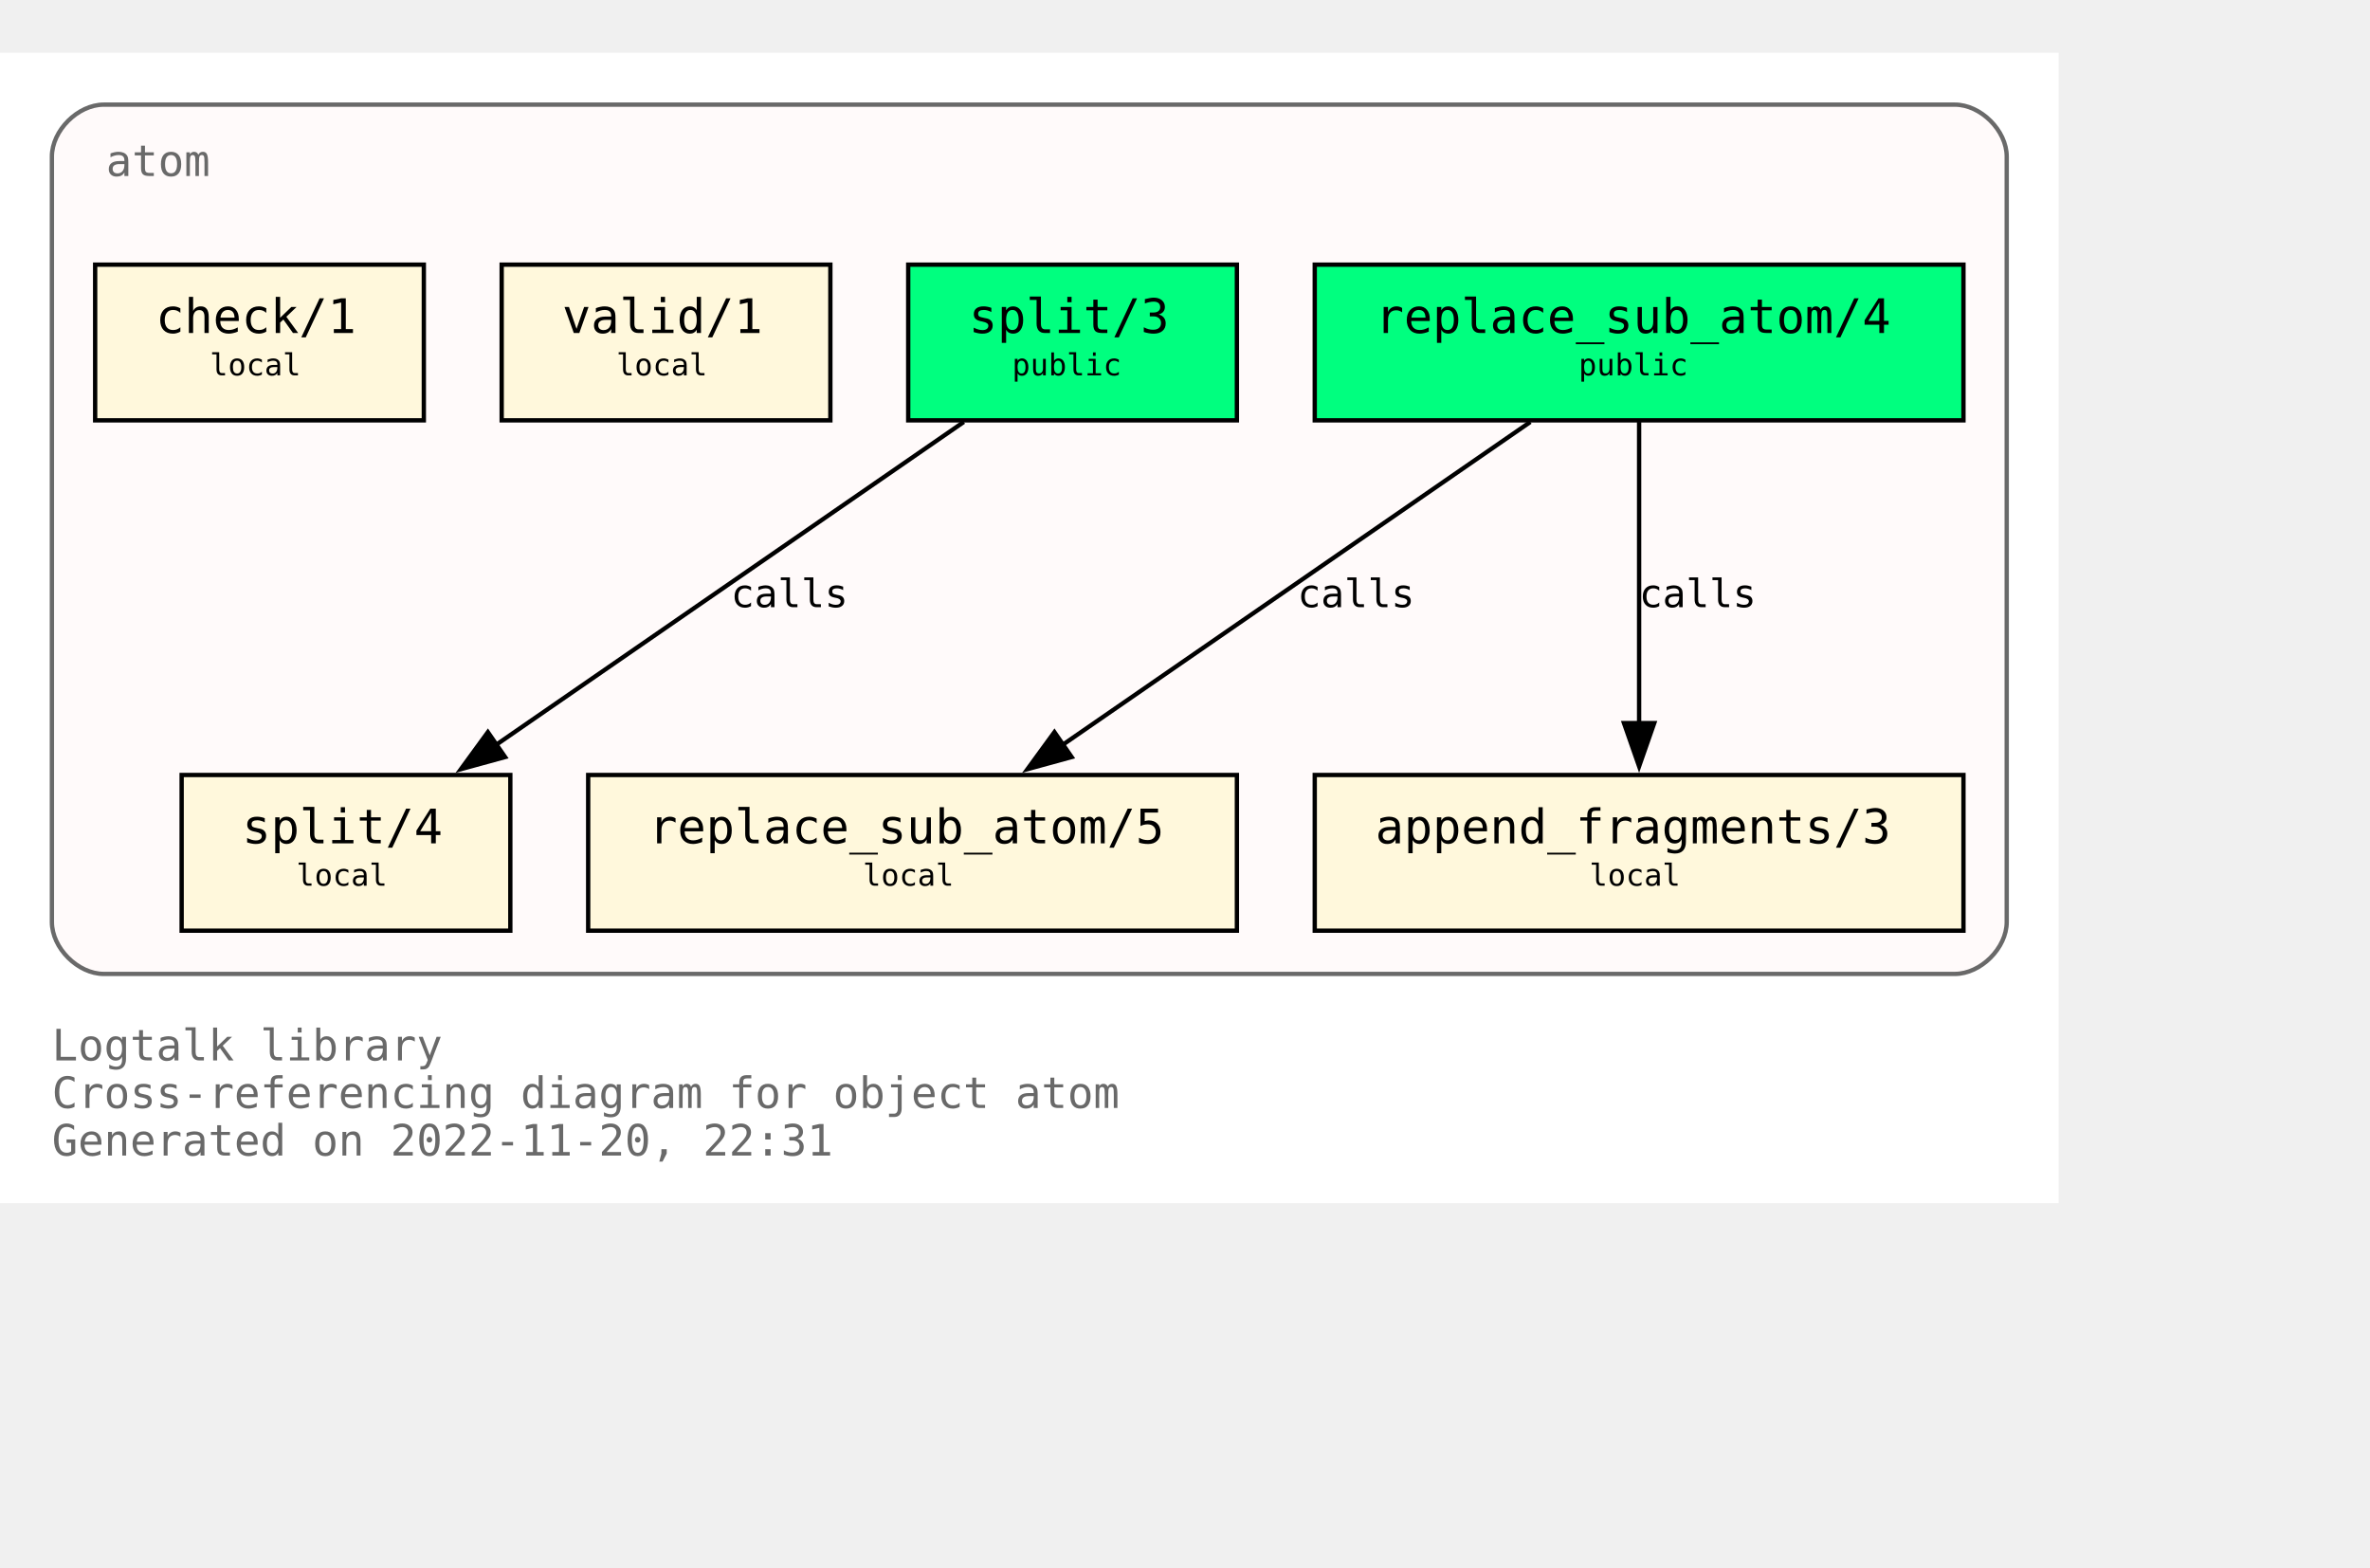
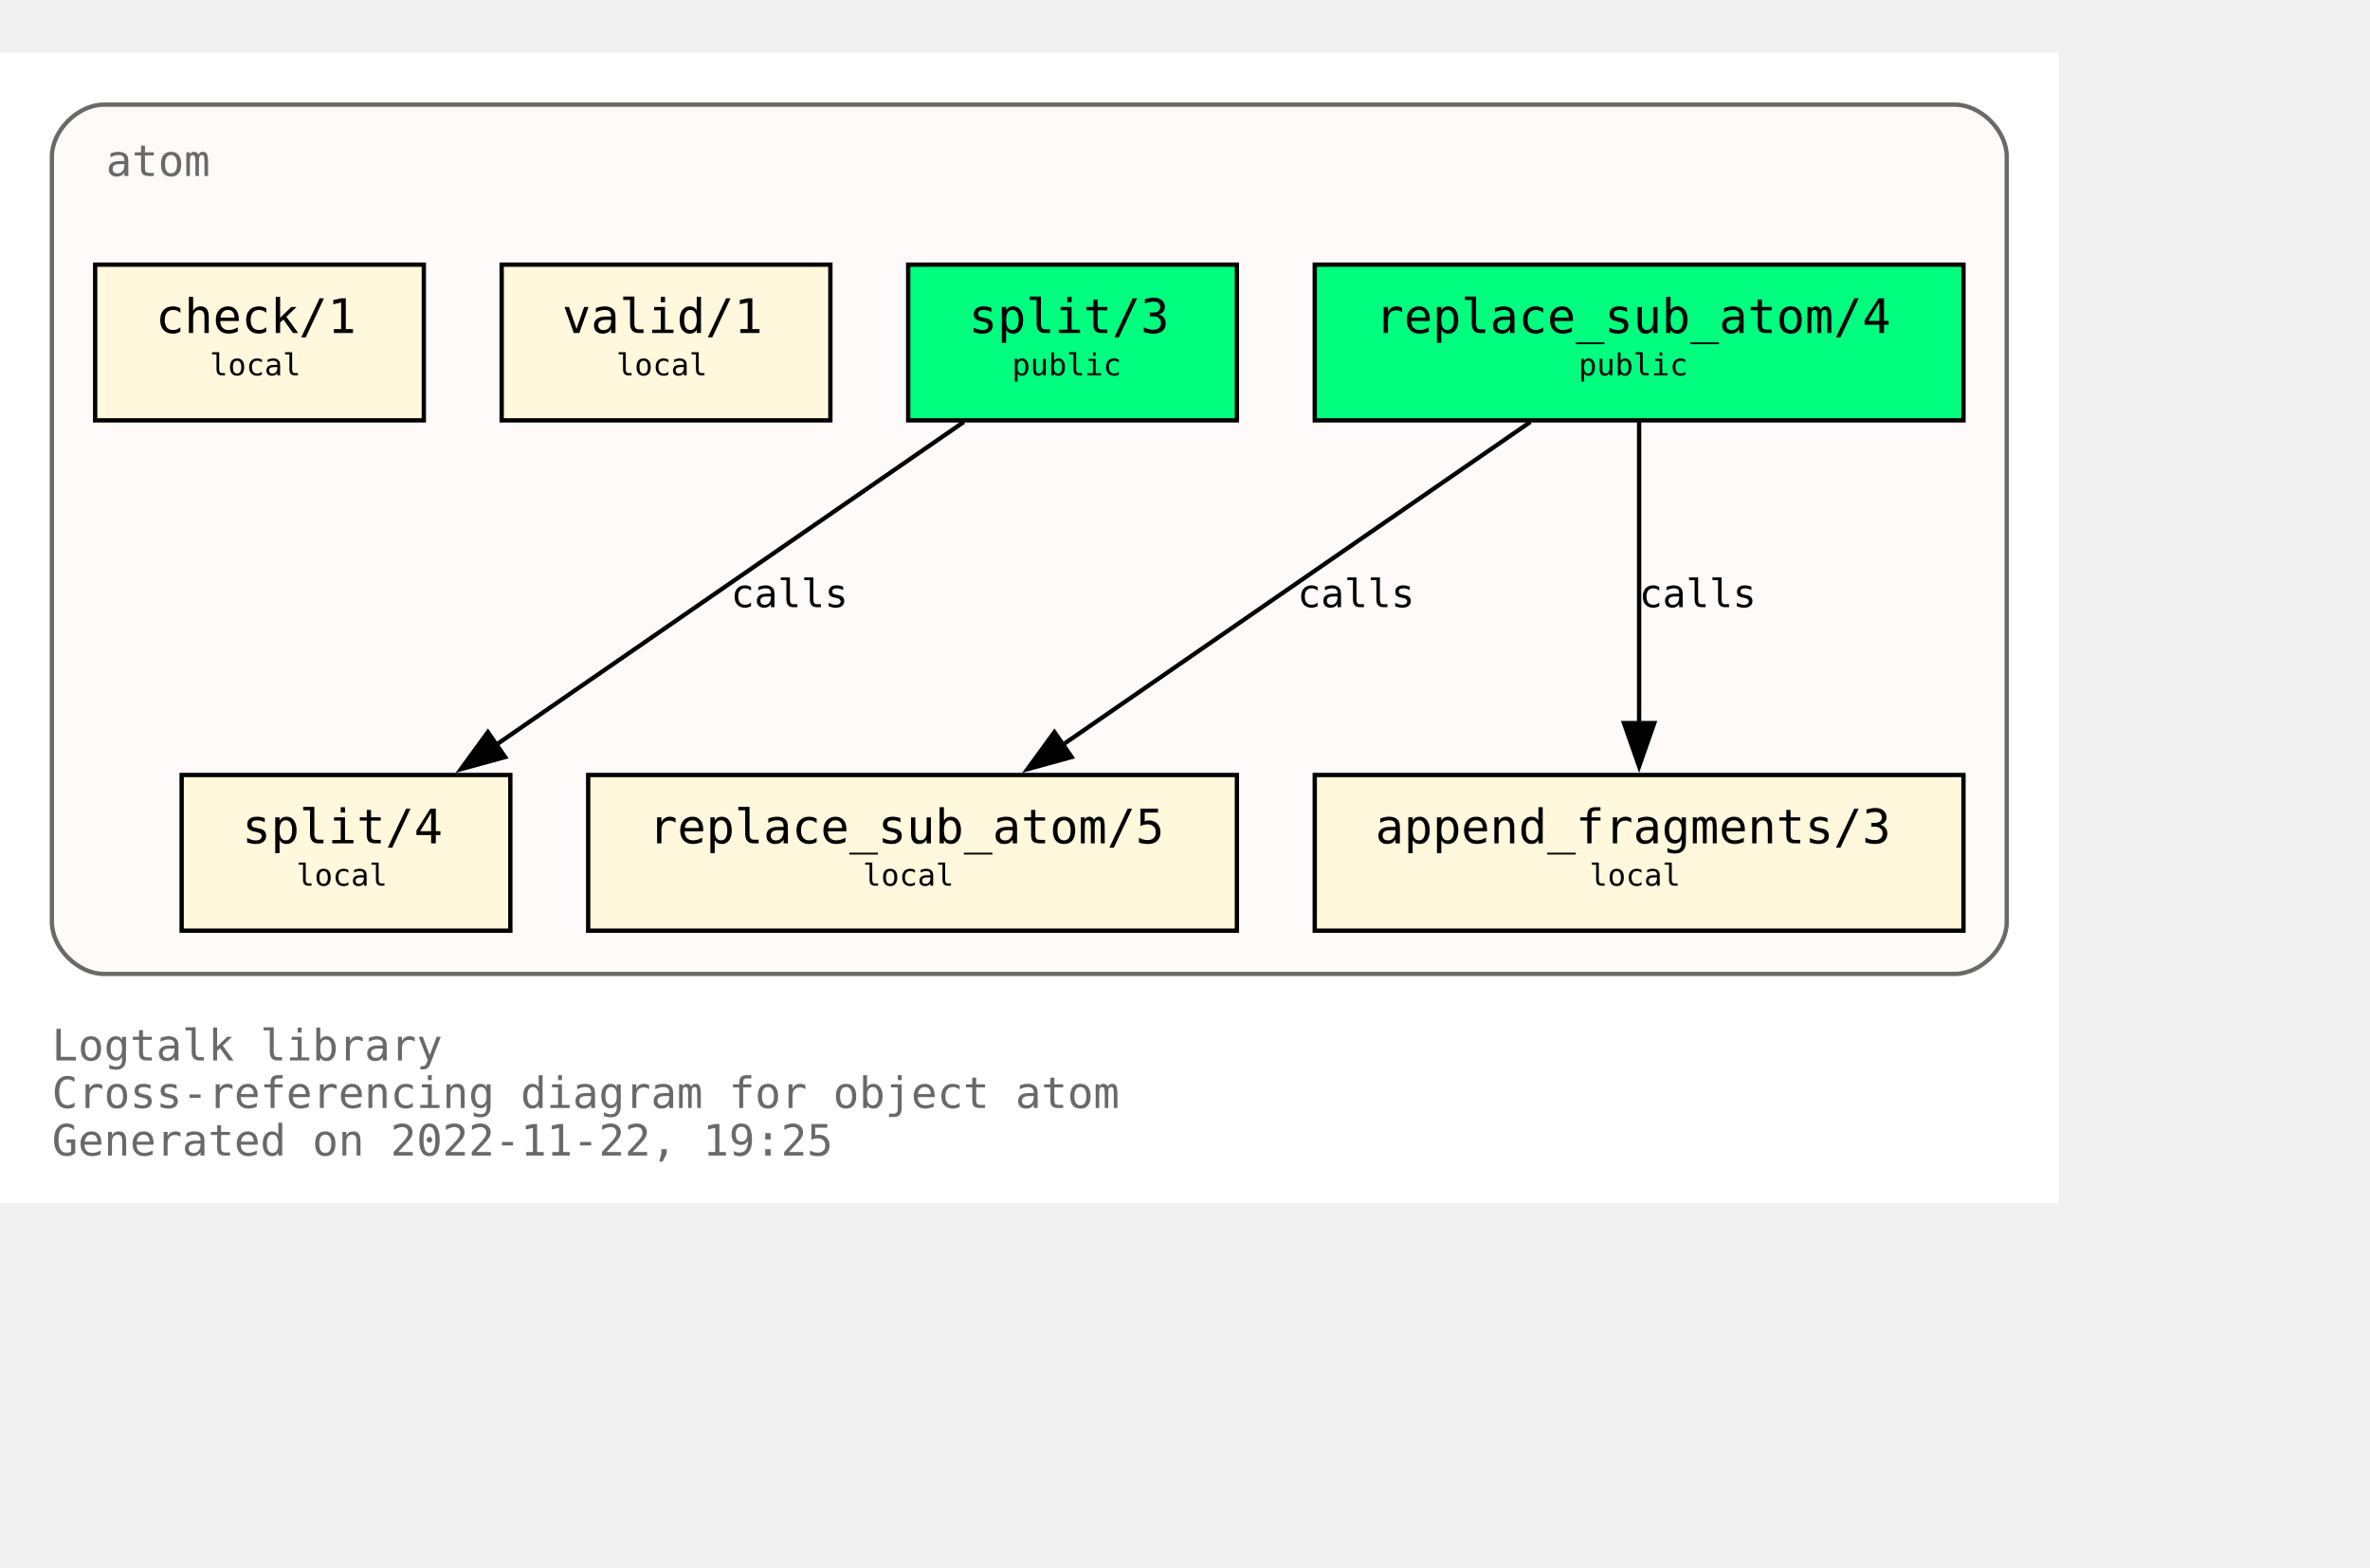
<svg xmlns="http://www.w3.org/2000/svg" xmlns:xlink="http://www.w3.org/1999/xlink" width="620pt" height="410pt" viewBox="72.00 72.00 548.00 338.00">
  <g id="graph0" class="graph" transform="scale(1 1) rotate(0) translate(76 334)">
    <polygon fill="white" stroke="none" points="-4,4 -4,-262 472,-262 472,4 -4,4" />
    <text text-anchor="start" x="8" y="-29" font-family="Monospace" font-size="10.00" fill="dimgray">Logtalk library</text>
    <text text-anchor="start" x="8" y="-18" font-family="Monospace" font-size="10.00" fill="dimgray">Cross-referencing diagram for object atom</text>
-     <text text-anchor="start" x="8" y="-7" font-family="Monospace" font-size="10.00" fill="dimgray">Generated on 2022-11-20, 22:31</text>
+     <text text-anchor="start" x="8" y="-7" font-family="Monospace" font-size="10.00" fill="dimgray">Generated on 2022-11-22, 19:25</text>
    <g id="clust1" class="cluster">
      <g id="a_clust1">
        <a xlink:title="atom">
          <path fill="snow" stroke="dimgray" d="M20,-49C20,-49 448,-49 448,-49 454,-49 460,-55 460,-61 460,-61 460,-238 460,-238 460,-244 454,-250 448,-250 448,-250 20,-250 20,-250 14,-250 8,-244 8,-238 8,-238 8,-61 8,-61 8,-55 14,-49 20,-49" />
          <g id="a_clust1_0">
-             <a xlink:href="https://github.com/LogtalkDotOrg/logtalk3/tree/9d2e203f99d6371ad2fee8673d5e90093729a428/library/types/atom.lgt" xlink:title="https://github.com/LogtalkDotOrg/logtalk3/tree/9d2e203f99d6371ad2fee8673d5e90093729a428/library/types/atom.lgt">
+             <a xlink:href="https://github.com/LogtalkDotOrg/logtalk3/tree/93a8e9159871681b57737c0397e583884154f241/library/types/atom.lgt" xlink:title="https://github.com/LogtalkDotOrg/logtalk3/tree/93a8e9159871681b57737c0397e583884154f241/library/types/atom.lgt">
              <text text-anchor="start" x="20.5" y="-233.5" font-family="Monospace" font-size="10.00" fill="dimgray">atom</text>
            </a>
          </g>
        </a>
      </g>
    </g>
    <g id="node1" class="node">
      <g id="a_node1">
-         <a xlink:href="https://github.com/LogtalkDotOrg/logtalk3/tree/9d2e203f99d6371ad2fee8673d5e90093729a428/library/types/atom.lgt#L32" xlink:title="https://github.com/LogtalkDotOrg/logtalk3/tree/9d2e203f99d6371ad2fee8673d5e90093729a428/library/types/atom.lgt#L32">
+         <a xlink:href="https://github.com/LogtalkDotOrg/logtalk3/tree/93a8e9159871681b57737c0397e583884154f241/library/types/atom.lgt#L32" xlink:title="https://github.com/LogtalkDotOrg/logtalk3/tree/93a8e9159871681b57737c0397e583884154f241/library/types/atom.lgt#L32">
          <polygon fill="springgreen" stroke="black" points="450,-213 300,-213 300,-177 450,-177 450,-213" />
          <text text-anchor="start" x="308" y="-197.8" font-family="Monospace" font-size="9.00"> </text>
          <text text-anchor="start" x="314" y="-197.2" font-family="Monospace" font-size="11.00">replace_sub_atom/4</text>
          <text text-anchor="start" x="436" y="-197.8" font-family="Monospace" font-size="9.00"> </text>
          <text text-anchor="start" x="308" y="-186.8" font-family="Monospace" font-size="9.00"> </text>
          <text text-anchor="start" x="361" y="-187.4" font-family="Monospace" font-size="7.00">public</text>
          <text text-anchor="start" x="436" y="-186.8" font-family="Monospace" font-size="9.00"> </text>
        </a>
      </g>
    </g>
    <g id="node4" class="node">
      <g id="a_node4">
-         <a xlink:href="https://github.com/LogtalkDotOrg/logtalk3/tree/9d2e203f99d6371ad2fee8673d5e90093729a428/library/types/atom.lgt#L54" xlink:title="https://github.com/LogtalkDotOrg/logtalk3/tree/9d2e203f99d6371ad2fee8673d5e90093729a428/library/types/atom.lgt#L54">
+         <a xlink:href="https://github.com/LogtalkDotOrg/logtalk3/tree/93a8e9159871681b57737c0397e583884154f241/library/types/atom.lgt#L54" xlink:title="https://github.com/LogtalkDotOrg/logtalk3/tree/93a8e9159871681b57737c0397e583884154f241/library/types/atom.lgt#L54">
          <polygon fill="cornsilk" stroke="black" points="282,-95 132,-95 132,-59 282,-59 282,-95" />
          <text text-anchor="start" x="140" y="-79.8" font-family="Monospace" font-size="9.00"> </text>
          <text text-anchor="start" x="146" y="-79.2" font-family="Monospace" font-size="11.00">replace_sub_atom/5</text>
          <text text-anchor="start" x="268" y="-79.8" font-family="Monospace" font-size="9.00"> </text>
          <text text-anchor="start" x="140" y="-68.8" font-family="Monospace" font-size="9.00"> </text>
          <text text-anchor="start" x="195.5" y="-69.4" font-family="Monospace" font-size="7.00">local</text>
          <text text-anchor="start" x="268" y="-68.8" font-family="Monospace" font-size="9.00"> </text>
        </a>
      </g>
    </g>
    <g id="edge1" class="edge">
      <g id="a_edge1">
-         <a xlink:href="https://github.com/LogtalkDotOrg/logtalk3/tree/9d2e203f99d6371ad2fee8673d5e90093729a428/library/types/atom.lgt#L46" xlink:title="calls">
+         <a xlink:href="https://github.com/LogtalkDotOrg/logtalk3/tree/93a8e9159871681b57737c0397e583884154f241/library/types/atom.lgt#L46" xlink:title="calls">
          <path fill="none" stroke="black" d="M349.85,-176.63C321.02,-156.73 273.62,-124 241.39,-101.75" />
          <polygon fill="black" stroke="black" points="243.79,-99.15 233.57,-96.35 239.81,-104.91 243.79,-99.15" />
        </a>
      </g>
      <g id="a_edge1-label">
-         <a xlink:href="https://github.com/LogtalkDotOrg/logtalk3/tree/9d2e203f99d6371ad2fee8673d5e90093729a428/library/types/atom.lgt#L46" xlink:title="https://github.com/LogtalkDotOrg/logtalk3/tree/9d2e203f99d6371ad2fee8673d5e90093729a428/library/types/atom.lgt#L46">
+         <a xlink:href="https://github.com/LogtalkDotOrg/logtalk3/tree/93a8e9159871681b57737c0397e583884154f241/library/types/atom.lgt#L46" xlink:title="https://github.com/LogtalkDotOrg/logtalk3/tree/93a8e9159871681b57737c0397e583884154f241/library/types/atom.lgt#L46">
          <text text-anchor="start" x="296" y="-133.8" font-family="Monospace" font-size="9.00">calls</text>
        </a>
      </g>
    </g>
    <g id="node5" class="node">
      <g id="a_node5">
-         <a xlink:href="https://github.com/LogtalkDotOrg/logtalk3/tree/9d2e203f99d6371ad2fee8673d5e90093729a428/library/types/atom.lgt#L65" xlink:title="https://github.com/LogtalkDotOrg/logtalk3/tree/9d2e203f99d6371ad2fee8673d5e90093729a428/library/types/atom.lgt#L65">
+         <a xlink:href="https://github.com/LogtalkDotOrg/logtalk3/tree/93a8e9159871681b57737c0397e583884154f241/library/types/atom.lgt#L65" xlink:title="https://github.com/LogtalkDotOrg/logtalk3/tree/93a8e9159871681b57737c0397e583884154f241/library/types/atom.lgt#L65">
          <polygon fill="cornsilk" stroke="black" points="450,-95 300,-95 300,-59 450,-59 450,-95" />
          <text text-anchor="start" x="308" y="-79.8" font-family="Monospace" font-size="9.00"> </text>
          <text text-anchor="start" x="314" y="-79.2" font-family="Monospace" font-size="11.00">append_fragments/3</text>
          <text text-anchor="start" x="436" y="-79.8" font-family="Monospace" font-size="9.00"> </text>
          <text text-anchor="start" x="308" y="-68.8" font-family="Monospace" font-size="9.00"> </text>
          <text text-anchor="start" x="363.5" y="-69.4" font-family="Monospace" font-size="7.00">local</text>
          <text text-anchor="start" x="436" y="-68.8" font-family="Monospace" font-size="9.00"> </text>
        </a>
      </g>
    </g>
    <g id="edge2" class="edge">
      <g id="a_edge2">
-         <a xlink:href="https://github.com/LogtalkDotOrg/logtalk3/tree/9d2e203f99d6371ad2fee8673d5e90093729a428/library/types/atom.lgt#L46" xlink:title="calls">
+         <a xlink:href="https://github.com/LogtalkDotOrg/logtalk3/tree/93a8e9159871681b57737c0397e583884154f241/library/types/atom.lgt#L46" xlink:title="calls">
          <path fill="none" stroke="black" d="M375,-176.63C375,-158.18 375,-128.7 375,-106.77" />
          <polygon fill="black" stroke="black" points="378.5,-107 375,-97 371.5,-107 378.5,-107" />
        </a>
      </g>
      <g id="a_edge2-label">
-         <a xlink:href="https://github.com/LogtalkDotOrg/logtalk3/tree/9d2e203f99d6371ad2fee8673d5e90093729a428/library/types/atom.lgt#L46" xlink:title="https://github.com/LogtalkDotOrg/logtalk3/tree/9d2e203f99d6371ad2fee8673d5e90093729a428/library/types/atom.lgt#L46">
+         <a xlink:href="https://github.com/LogtalkDotOrg/logtalk3/tree/93a8e9159871681b57737c0397e583884154f241/library/types/atom.lgt#L46" xlink:title="https://github.com/LogtalkDotOrg/logtalk3/tree/93a8e9159871681b57737c0397e583884154f241/library/types/atom.lgt#L46">
          <text text-anchor="start" x="375" y="-133.8" font-family="Monospace" font-size="9.00">calls</text>
        </a>
      </g>
    </g>
    <g id="node2" class="node">
      <g id="a_node2">
-         <a xlink:href="https://github.com/LogtalkDotOrg/logtalk3/tree/9d2e203f99d6371ad2fee8673d5e90093729a428/library/types/atom.lgt#L39" xlink:title="https://github.com/LogtalkDotOrg/logtalk3/tree/9d2e203f99d6371ad2fee8673d5e90093729a428/library/types/atom.lgt#L39">
+         <a xlink:href="https://github.com/LogtalkDotOrg/logtalk3/tree/93a8e9159871681b57737c0397e583884154f241/library/types/atom.lgt#L39" xlink:title="https://github.com/LogtalkDotOrg/logtalk3/tree/93a8e9159871681b57737c0397e583884154f241/library/types/atom.lgt#L39">
          <polygon fill="springgreen" stroke="black" points="282,-213 206,-213 206,-177 282,-177 282,-213" />
          <text text-anchor="start" x="214" y="-197.8" font-family="Monospace" font-size="9.00"> </text>
          <text text-anchor="start" x="220" y="-197.2" font-family="Monospace" font-size="11.00">split/3</text>
          <text text-anchor="start" x="268" y="-197.8" font-family="Monospace" font-size="9.00"> </text>
          <text text-anchor="start" x="214" y="-186.8" font-family="Monospace" font-size="9.00"> </text>
          <text text-anchor="start" x="230" y="-187.4" font-family="Monospace" font-size="7.00">public</text>
          <text text-anchor="start" x="268" y="-186.8" font-family="Monospace" font-size="9.00"> </text>
        </a>
      </g>
    </g>
    <g id="node6" class="node">
      <g id="a_node6">
-         <a xlink:href="https://github.com/LogtalkDotOrg/logtalk3/tree/9d2e203f99d6371ad2fee8673d5e90093729a428/library/types/atom.lgt#L77" xlink:title="https://github.com/LogtalkDotOrg/logtalk3/tree/9d2e203f99d6371ad2fee8673d5e90093729a428/library/types/atom.lgt#L77">
+         <a xlink:href="https://github.com/LogtalkDotOrg/logtalk3/tree/93a8e9159871681b57737c0397e583884154f241/library/types/atom.lgt#L77" xlink:title="https://github.com/LogtalkDotOrg/logtalk3/tree/93a8e9159871681b57737c0397e583884154f241/library/types/atom.lgt#L77">
          <polygon fill="cornsilk" stroke="black" points="114,-95 38,-95 38,-59 114,-59 114,-95" />
          <text text-anchor="start" x="46" y="-79.8" font-family="Monospace" font-size="9.00"> </text>
          <text text-anchor="start" x="52" y="-79.2" font-family="Monospace" font-size="11.00">split/4</text>
          <text text-anchor="start" x="100" y="-79.8" font-family="Monospace" font-size="9.00"> </text>
          <text text-anchor="start" x="46" y="-68.8" font-family="Monospace" font-size="9.00"> </text>
          <text text-anchor="start" x="64.5" y="-69.4" font-family="Monospace" font-size="7.00">local</text>
          <text text-anchor="start" x="100" y="-68.8" font-family="Monospace" font-size="9.00"> </text>
        </a>
      </g>
    </g>
    <g id="edge3" class="edge">
      <g id="a_edge3">
-         <a xlink:href="https://github.com/LogtalkDotOrg/logtalk3/tree/9d2e203f99d6371ad2fee8673d5e90093729a428/library/types/atom.lgt#L70" xlink:title="calls">
+         <a xlink:href="https://github.com/LogtalkDotOrg/logtalk3/tree/93a8e9159871681b57737c0397e583884154f241/library/types/atom.lgt#L70" xlink:title="calls">
          <path fill="none" stroke="black" d="M218.85,-176.63C190.02,-156.73 142.62,-124 110.39,-101.75" />
          <polygon fill="black" stroke="black" points="112.79,-99.15 102.57,-96.35 108.81,-104.91 112.79,-99.15" />
        </a>
      </g>
      <g id="a_edge3-label">
-         <a xlink:href="https://github.com/LogtalkDotOrg/logtalk3/tree/9d2e203f99d6371ad2fee8673d5e90093729a428/library/types/atom.lgt#L70" xlink:title="https://github.com/LogtalkDotOrg/logtalk3/tree/9d2e203f99d6371ad2fee8673d5e90093729a428/library/types/atom.lgt#L70">
+         <a xlink:href="https://github.com/LogtalkDotOrg/logtalk3/tree/93a8e9159871681b57737c0397e583884154f241/library/types/atom.lgt#L70" xlink:title="https://github.com/LogtalkDotOrg/logtalk3/tree/93a8e9159871681b57737c0397e583884154f241/library/types/atom.lgt#L70">
          <text text-anchor="start" x="165" y="-133.8" font-family="Monospace" font-size="9.00">calls</text>
        </a>
      </g>
    </g>
    <g id="node3" class="node">
      <g id="a_node3">
-         <a xlink:href="https://github.com/LogtalkDotOrg/logtalk3/tree/9d2e203f99d6371ad2fee8673d5e90093729a428/library/types/atom.lgt#L88" xlink:title="https://github.com/LogtalkDotOrg/logtalk3/tree/9d2e203f99d6371ad2fee8673d5e90093729a428/library/types/atom.lgt#L88">
+         <a xlink:href="https://github.com/LogtalkDotOrg/logtalk3/tree/93a8e9159871681b57737c0397e583884154f241/library/types/atom.lgt#L88" xlink:title="https://github.com/LogtalkDotOrg/logtalk3/tree/93a8e9159871681b57737c0397e583884154f241/library/types/atom.lgt#L88">
          <polygon fill="cornsilk" stroke="black" points="188,-213 112,-213 112,-177 188,-177 188,-213" />
          <text text-anchor="start" x="120" y="-197.8" font-family="Monospace" font-size="9.00"> </text>
          <text text-anchor="start" x="126" y="-197.2" font-family="Monospace" font-size="11.00">valid/1</text>
          <text text-anchor="start" x="174" y="-197.8" font-family="Monospace" font-size="9.00"> </text>
          <text text-anchor="start" x="120" y="-186.8" font-family="Monospace" font-size="9.00"> </text>
          <text text-anchor="start" x="138.5" y="-187.4" font-family="Monospace" font-size="7.00">local</text>
          <text text-anchor="start" x="174" y="-186.8" font-family="Monospace" font-size="9.00"> </text>
        </a>
      </g>
    </g>
    <g id="node7" class="node">
      <g id="a_node7">
-         <a xlink:href="https://github.com/LogtalkDotOrg/logtalk3/tree/9d2e203f99d6371ad2fee8673d5e90093729a428/library/types/atom.lgt#L91" xlink:title="https://github.com/LogtalkDotOrg/logtalk3/tree/9d2e203f99d6371ad2fee8673d5e90093729a428/library/types/atom.lgt#L91">
+         <a xlink:href="https://github.com/LogtalkDotOrg/logtalk3/tree/93a8e9159871681b57737c0397e583884154f241/library/types/atom.lgt#L91" xlink:title="https://github.com/LogtalkDotOrg/logtalk3/tree/93a8e9159871681b57737c0397e583884154f241/library/types/atom.lgt#L91">
          <polygon fill="cornsilk" stroke="black" points="94,-213 18,-213 18,-177 94,-177 94,-213" />
          <text text-anchor="start" x="26" y="-197.8" font-family="Monospace" font-size="9.00"> </text>
          <text text-anchor="start" x="32" y="-197.2" font-family="Monospace" font-size="11.00">check/1</text>
          <text text-anchor="start" x="80" y="-197.8" font-family="Monospace" font-size="9.00"> </text>
          <text text-anchor="start" x="26" y="-186.8" font-family="Monospace" font-size="9.00"> </text>
          <text text-anchor="start" x="44.5" y="-187.4" font-family="Monospace" font-size="7.00">local</text>
          <text text-anchor="start" x="80" y="-186.8" font-family="Monospace" font-size="9.00"> </text>
        </a>
      </g>
    </g>
  </g>
</svg>
